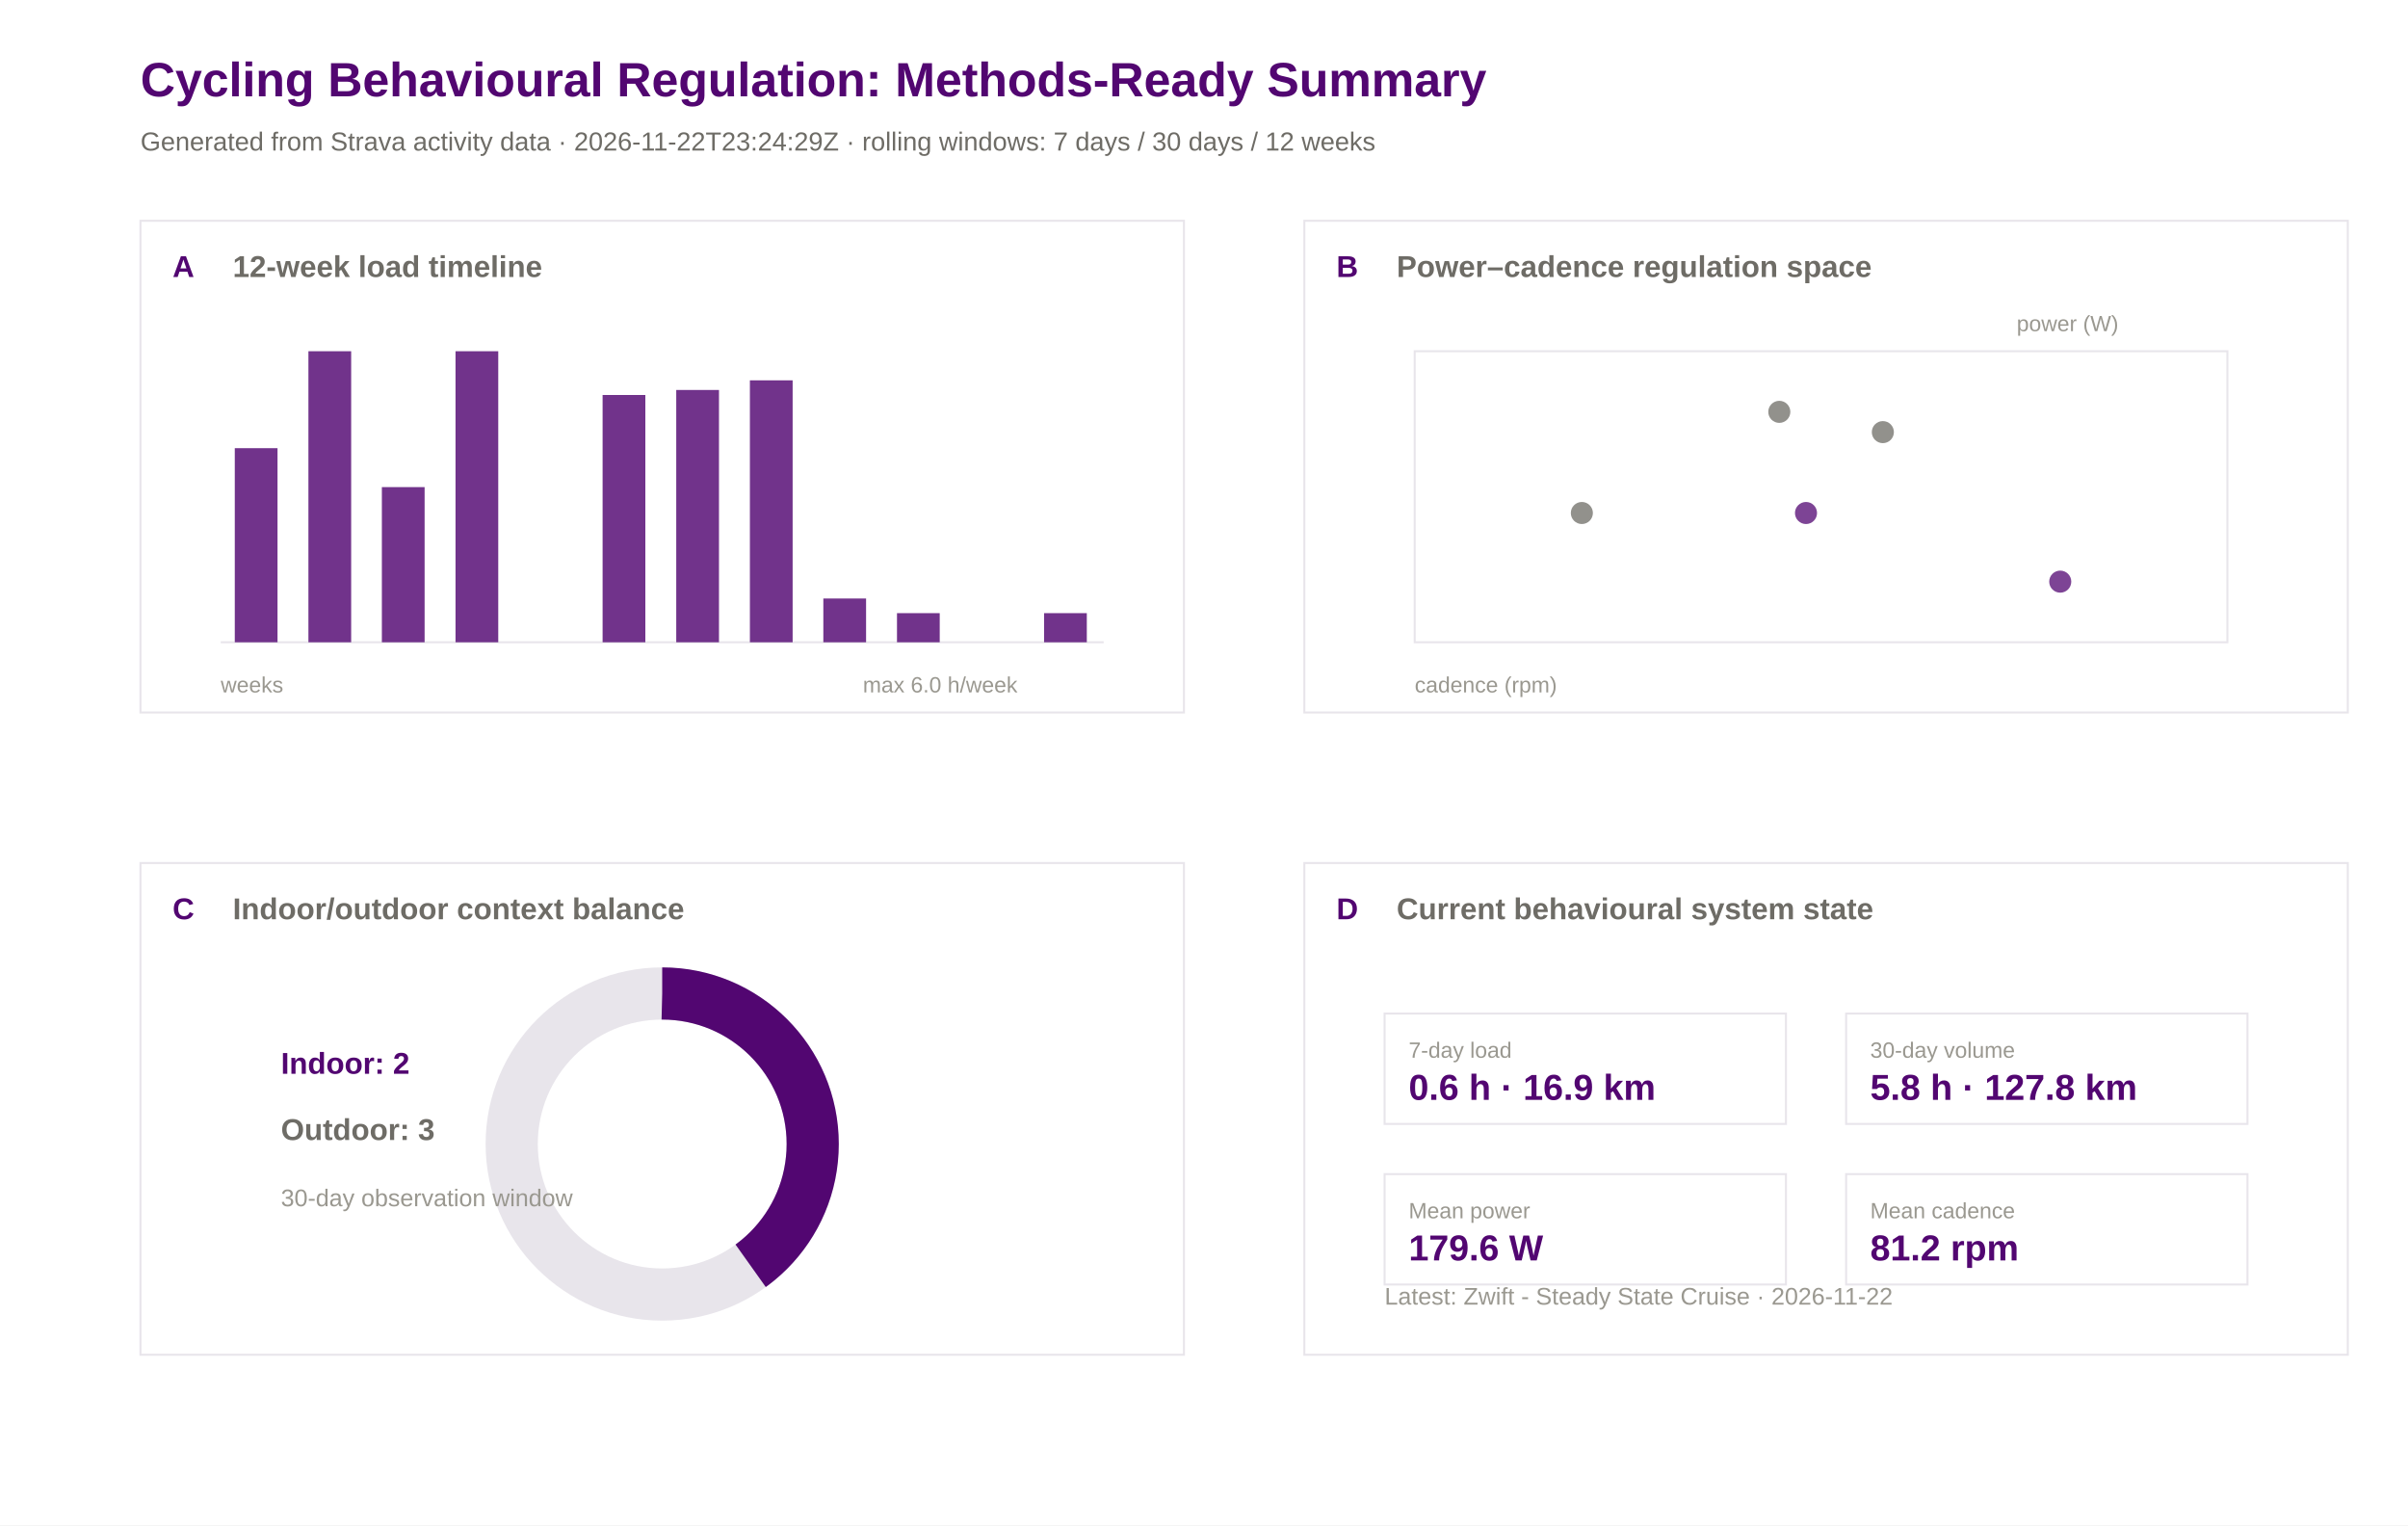
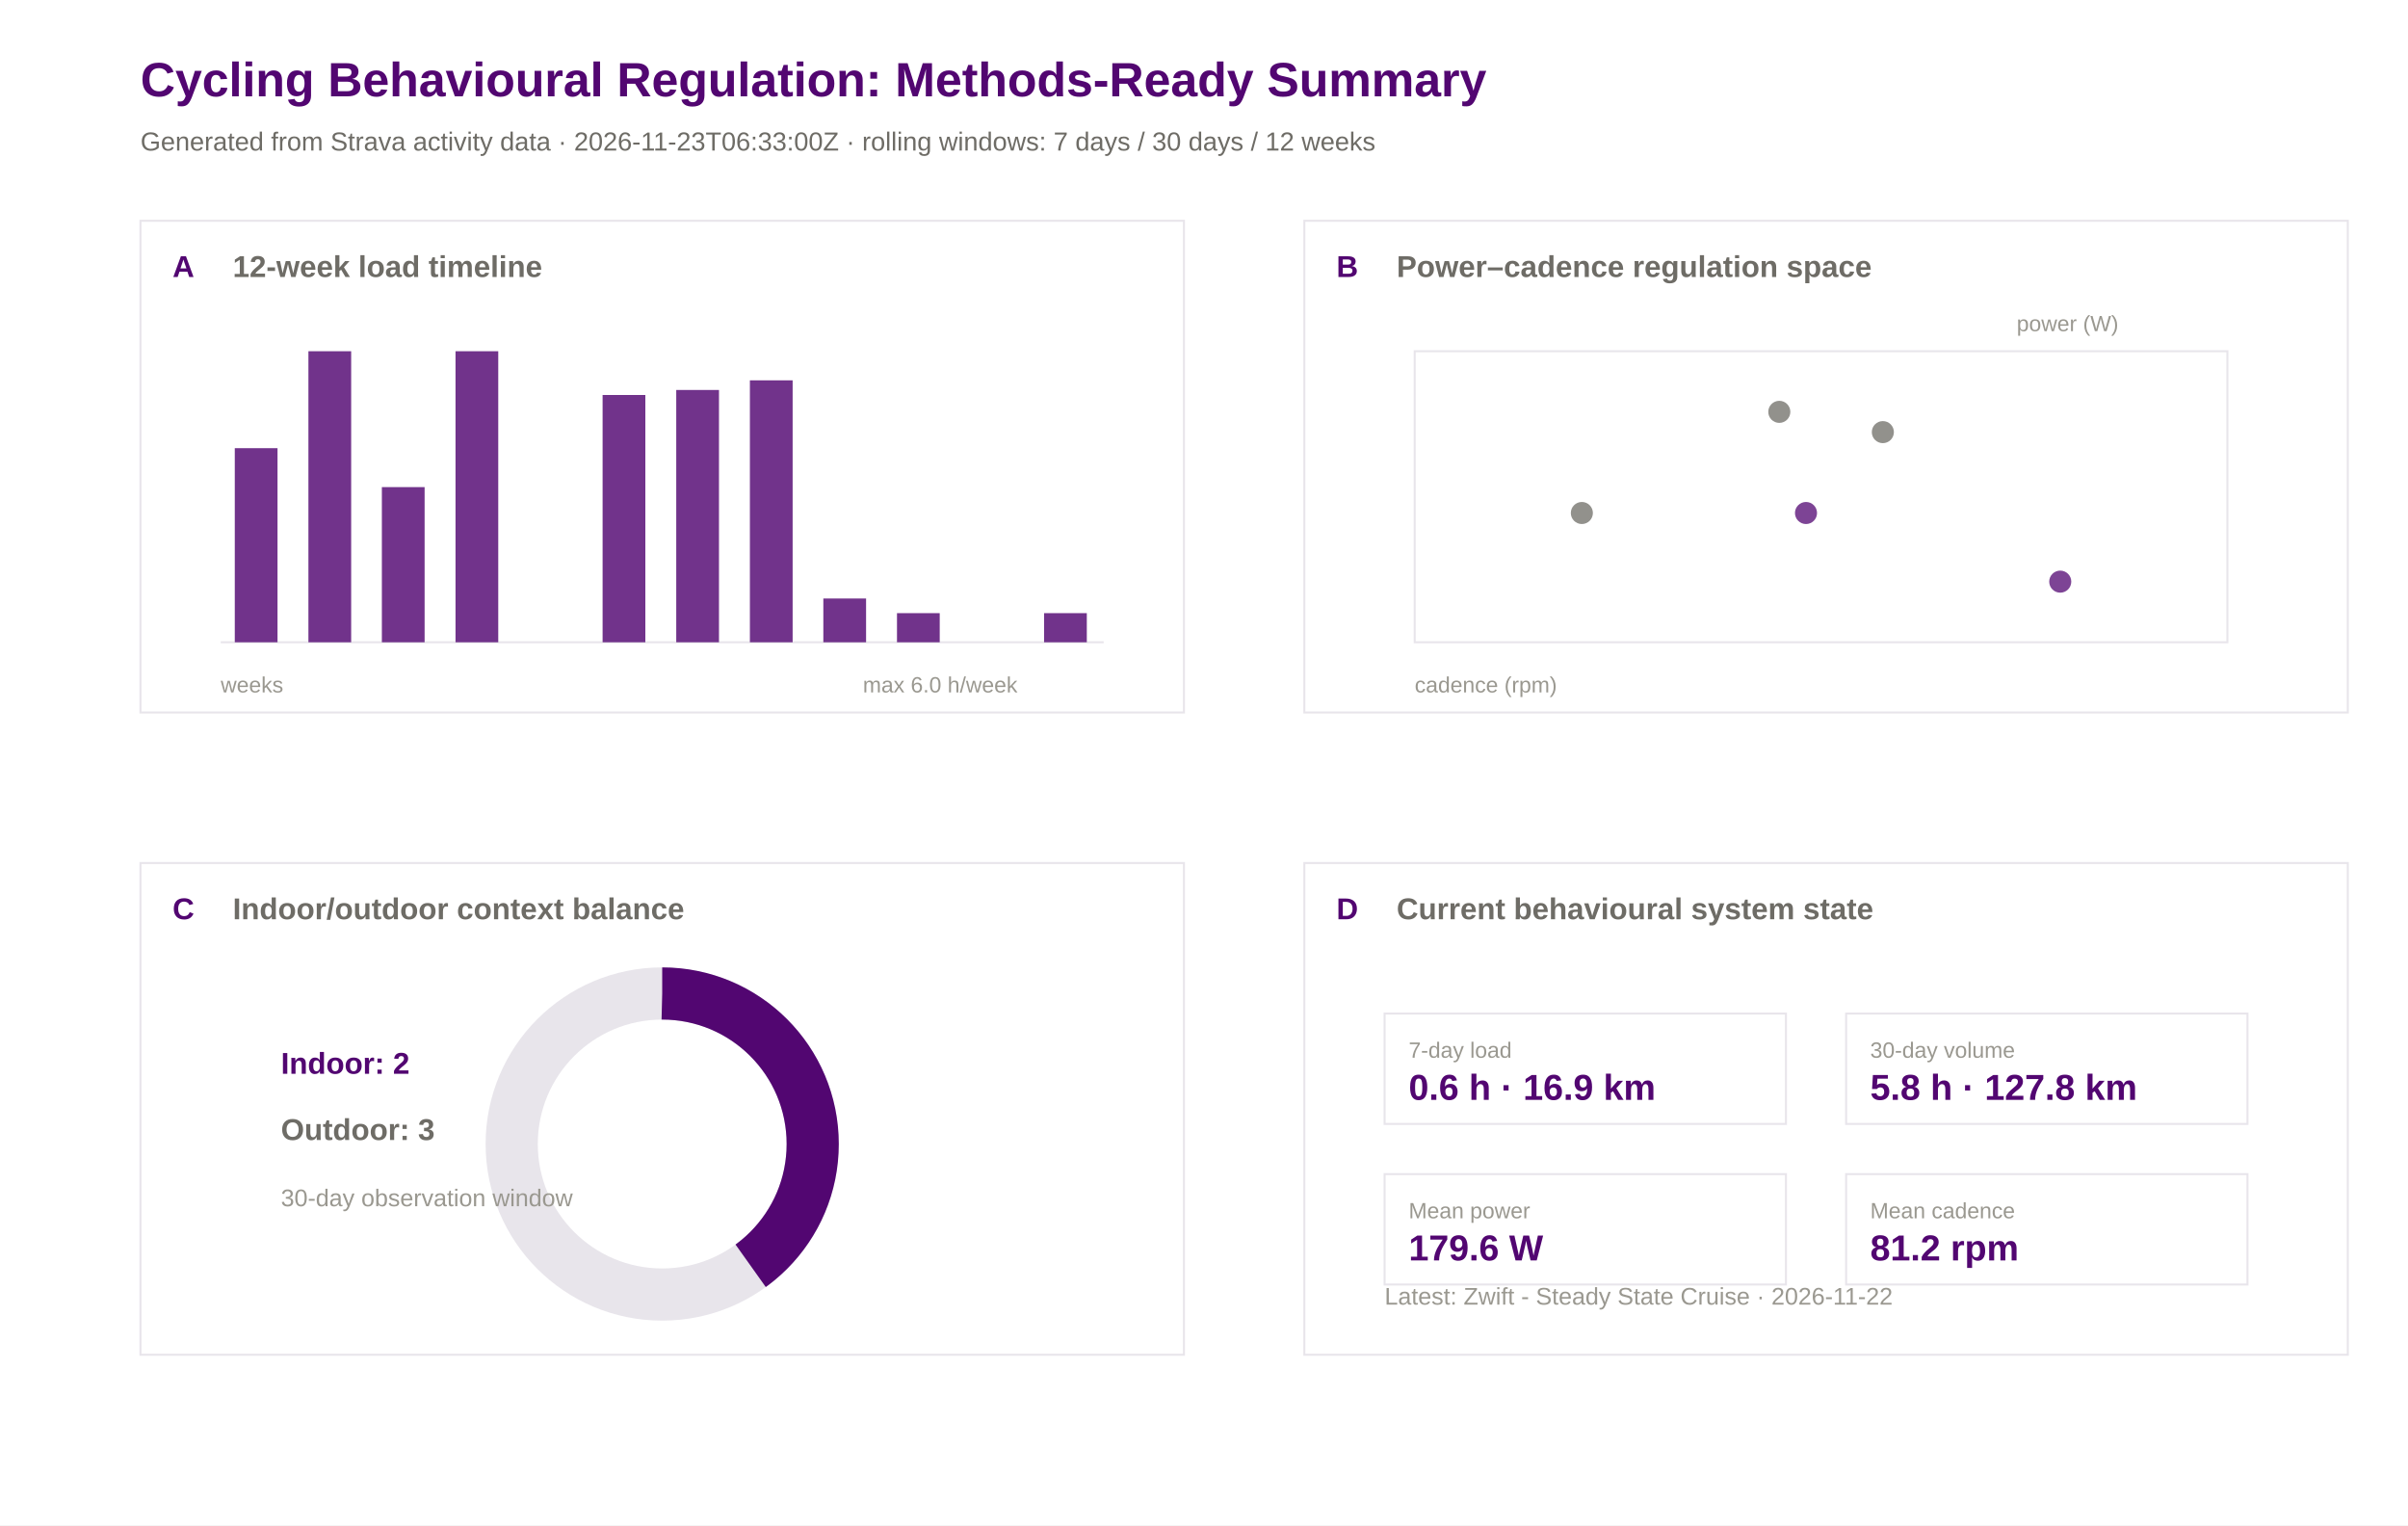
<svg xmlns="http://www.w3.org/2000/svg" width="1200" height="760" viewBox="0 0 1200 760">
  <rect width="100%" height="100%" fill="#ffffff" />
  <text x="70.0" y="48.0" font-family="Arial" font-size="24" font-weight="600" fill="#520671">Cycling Behavioural Regulation: Methods-Ready Summary</text>
-   <text x="70.0" y="75.0" font-family="Arial" font-size="13" font-weight="400" fill="#6e6c66">Generated from Strava activity data · 2026-11-22T23:24:29Z · rolling windows: 7 days / 30 days / 12 weeks</text>
+   <text x="70.0" y="75.0" font-family="Arial" font-size="13" font-weight="400" fill="#6e6c66">Generated from Strava activity data · 2026-11-23T06:33:00Z · rolling windows: 7 days / 30 days / 12 weeks</text>
  <rect x="70" y="110" width="520" height="245" fill="#ffffff" stroke="#e8e5eb" stroke-width="1" />
  <text x="86.0" y="138.0" font-family="Arial" font-size="15" font-weight="600" fill="#520671">A</text>
  <text x="116.0" y="138.0" font-family="Arial" font-size="15" font-weight="600" fill="#6e6c66">12-week load timeline</text>
  <rect x="650" y="110" width="520" height="245" fill="#ffffff" stroke="#e8e5eb" stroke-width="1" />
  <text x="666.0" y="138.0" font-family="Arial" font-size="15" font-weight="600" fill="#520671">B</text>
  <text x="696.0" y="138.0" font-family="Arial" font-size="15" font-weight="600" fill="#6e6c66">Power–cadence regulation space</text>
  <rect x="70" y="430" width="520" height="245" fill="#ffffff" stroke="#e8e5eb" stroke-width="1" />
  <text x="86.0" y="458.0" font-family="Arial" font-size="15" font-weight="600" fill="#520671">C</text>
  <text x="116.0" y="458.0" font-family="Arial" font-size="15" font-weight="600" fill="#6e6c66">Indoor/outdoor context balance</text>
  <rect x="650" y="430" width="520" height="245" fill="#ffffff" stroke="#e8e5eb" stroke-width="1" />
  <text x="666.0" y="458.0" font-family="Arial" font-size="15" font-weight="600" fill="#520671">D</text>
  <text x="696.0" y="458.0" font-family="Arial" font-size="15" font-weight="600" fill="#6e6c66">Current behavioural system state</text>
  <line x1="110" y1="320" x2="550" y2="320" stroke="#e8e5eb" />
  <rect x="117.0" y="223.3" width="21.3" height="96.7" fill="#520671" opacity="0.82" />
  <rect x="153.7" y="175.0" width="21.3" height="145.0" fill="#520671" opacity="0.82" />
  <rect x="190.3" y="242.7" width="21.3" height="77.3" fill="#520671" opacity="0.82" />
  <rect x="227.0" y="175.0" width="21.3" height="145.0" fill="#520671" opacity="0.82" />
  <rect x="263.7" y="320.0" width="21.3" height="0.0" fill="#520671" opacity="0.82" />
  <rect x="300.3" y="196.8" width="21.3" height="123.2" fill="#520671" opacity="0.82" />
  <rect x="337.0" y="194.3" width="21.3" height="125.7" fill="#520671" opacity="0.82" />
  <rect x="373.7" y="189.5" width="21.3" height="130.5" fill="#520671" opacity="0.82" />
  <rect x="410.3" y="298.2" width="21.3" height="21.8" fill="#520671" opacity="0.82" />
  <rect x="447.0" y="305.5" width="21.3" height="14.5" fill="#520671" opacity="0.82" />
  <rect x="483.7" y="320.0" width="21.3" height="0.0" fill="#520671" opacity="0.82" />
  <rect x="520.3" y="305.5" width="21.3" height="14.5" fill="#520671" opacity="0.82" />
  <text x="110.0" y="345.0" font-family="Arial" font-size="11" font-weight="400" fill="#9a9890">weeks</text>
  <text x="430.0" y="345.0" font-family="Arial" font-size="11" font-weight="400" fill="#9a9890">max 6.0 h/week</text>
  <rect x="705" y="175" width="405" height="145" fill="#ffffff" stroke="#e8e5eb" />
  <circle cx="788.3" cy="255.6" r="5.5" fill="#6e6c66" opacity="0.75" />
  <circle cx="938.3" cy="215.3" r="5.5" fill="#6e6c66" opacity="0.75" />
  <circle cx="886.7" cy="205.2" r="5.5" fill="#6e6c66" opacity="0.75" />
  <circle cx="900.0" cy="255.6" r="5.5" fill="#520671" opacity="0.75" />
  <circle cx="1026.7" cy="289.8" r="5.5" fill="#520671" opacity="0.75" />
  <text x="705.0" y="345.0" font-family="Arial" font-size="11" font-weight="400" fill="#9a9890">cadence (rpm)</text>
  <text x="1005.0" y="165.0" font-family="Arial" font-size="11" font-weight="400" fill="#9a9890">power (W)</text>
  <circle cx="330" cy="570" r="75" fill="none" stroke="#e8e5eb" stroke-width="26" />
  <circle cx="330" cy="570" r="75" fill="none" stroke="#520671" stroke-width="26" stroke-dasharray="188.5 471.2" transform="rotate(-90 330 570)" />
  <text x="140.0" y="535.0" font-family="Arial" font-size="15" font-weight="600" fill="#520671">Indoor: 2</text>
  <text x="140.0" y="568.0" font-family="Arial" font-size="15" font-weight="600" fill="#6e6c66">Outdoor: 3</text>
  <text x="140.0" y="601.0" font-family="Arial" font-size="12" font-weight="400" fill="#9a9890">30-day observation window</text>
  <rect x="690" y="505" width="200" height="55" fill="#ffffff" stroke="#e8e5eb" />
  <text x="702.0" y="527.0" font-family="Arial" font-size="11" font-weight="500" fill="#9a9890">7-day load</text>
  <text x="702.0" y="548.0" font-family="Arial" font-size="18" font-weight="600" fill="#520671">0.6 h · 16.9 km</text>
  <rect x="920" y="505" width="200" height="55" fill="#ffffff" stroke="#e8e5eb" />
  <text x="932.0" y="527.0" font-family="Arial" font-size="11" font-weight="500" fill="#9a9890">30-day volume</text>
  <text x="932.0" y="548.0" font-family="Arial" font-size="18" font-weight="600" fill="#520671">5.8 h · 127.8 km</text>
  <rect x="690" y="585" width="200" height="55" fill="#ffffff" stroke="#e8e5eb" />
  <text x="702.0" y="607.0" font-family="Arial" font-size="11" font-weight="500" fill="#9a9890">Mean power</text>
  <text x="702.0" y="628.0" font-family="Arial" font-size="18" font-weight="600" fill="#520671">179.6 W</text>
  <rect x="920" y="585" width="200" height="55" fill="#ffffff" stroke="#e8e5eb" />
  <text x="932.0" y="607.0" font-family="Arial" font-size="11" font-weight="500" fill="#9a9890">Mean cadence</text>
  <text x="932.0" y="628.0" font-family="Arial" font-size="18" font-weight="600" fill="#520671">81.2 rpm</text>
  <text x="690.0" y="650.0" font-family="Arial" font-size="12" font-weight="400" fill="#9a9890">Latest: Zwift - Steady State Cruise · 2026-11-22</text>
</svg>
